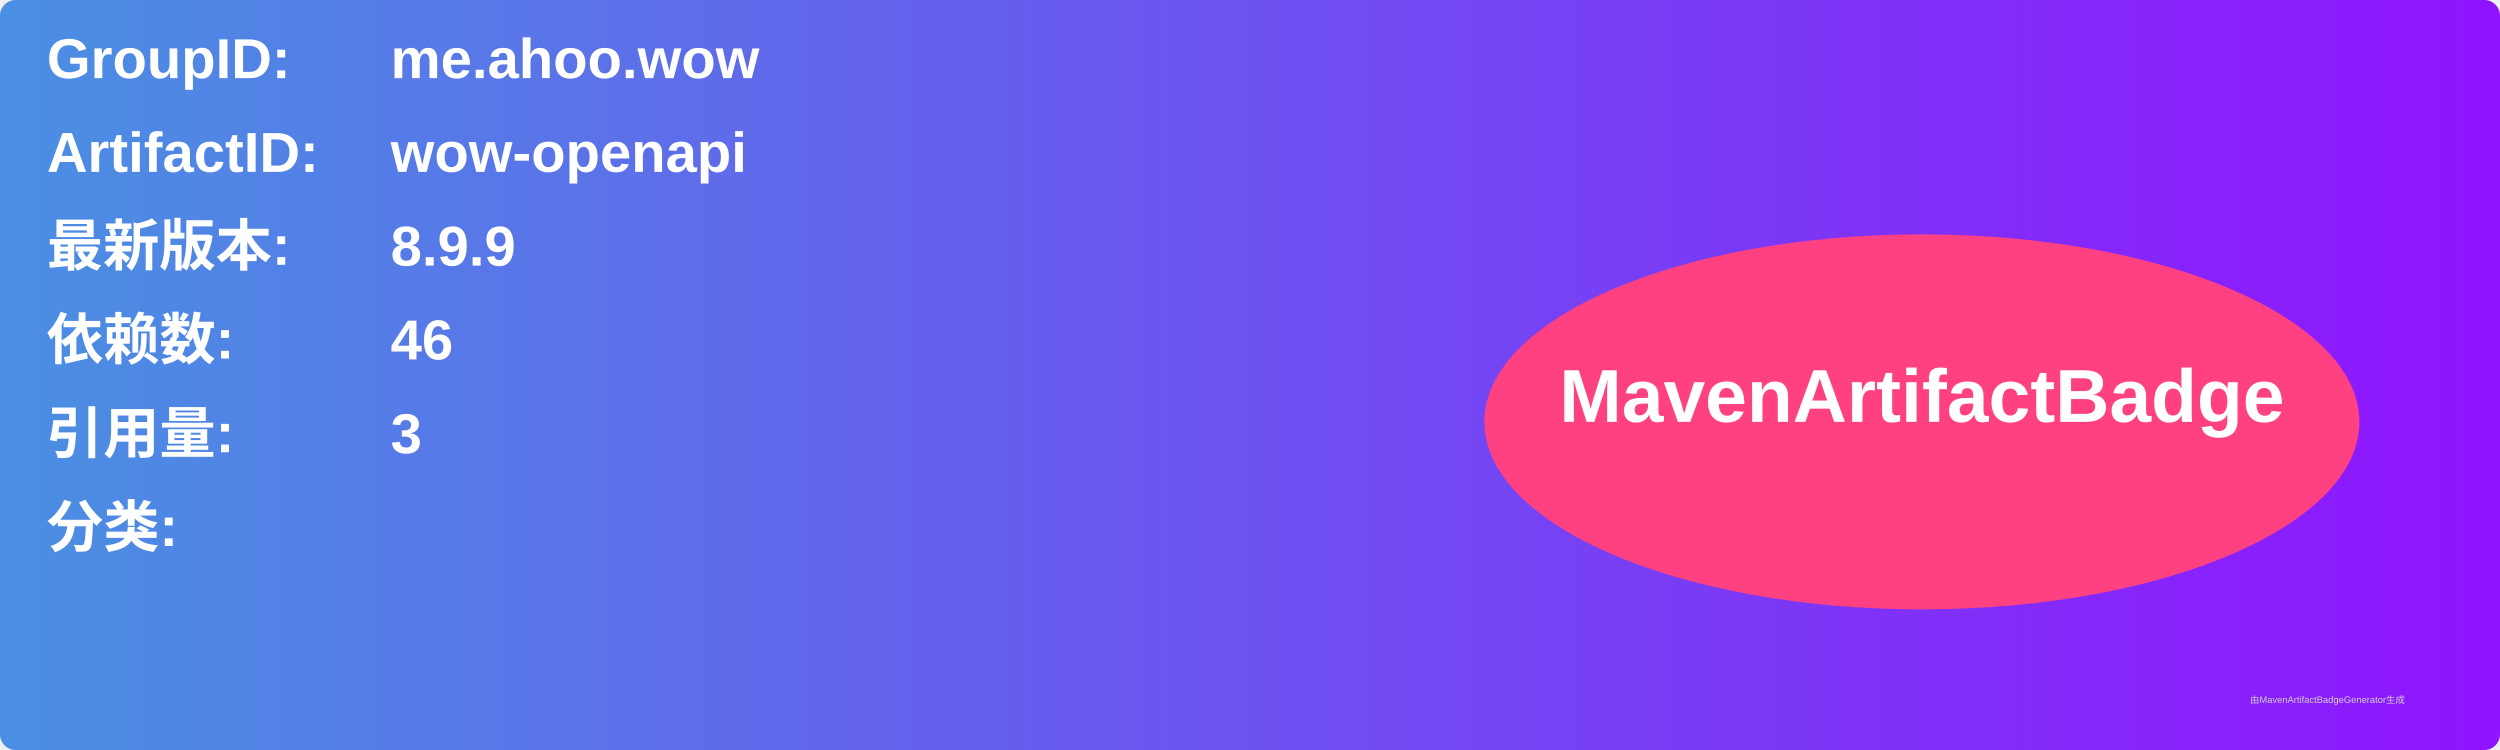
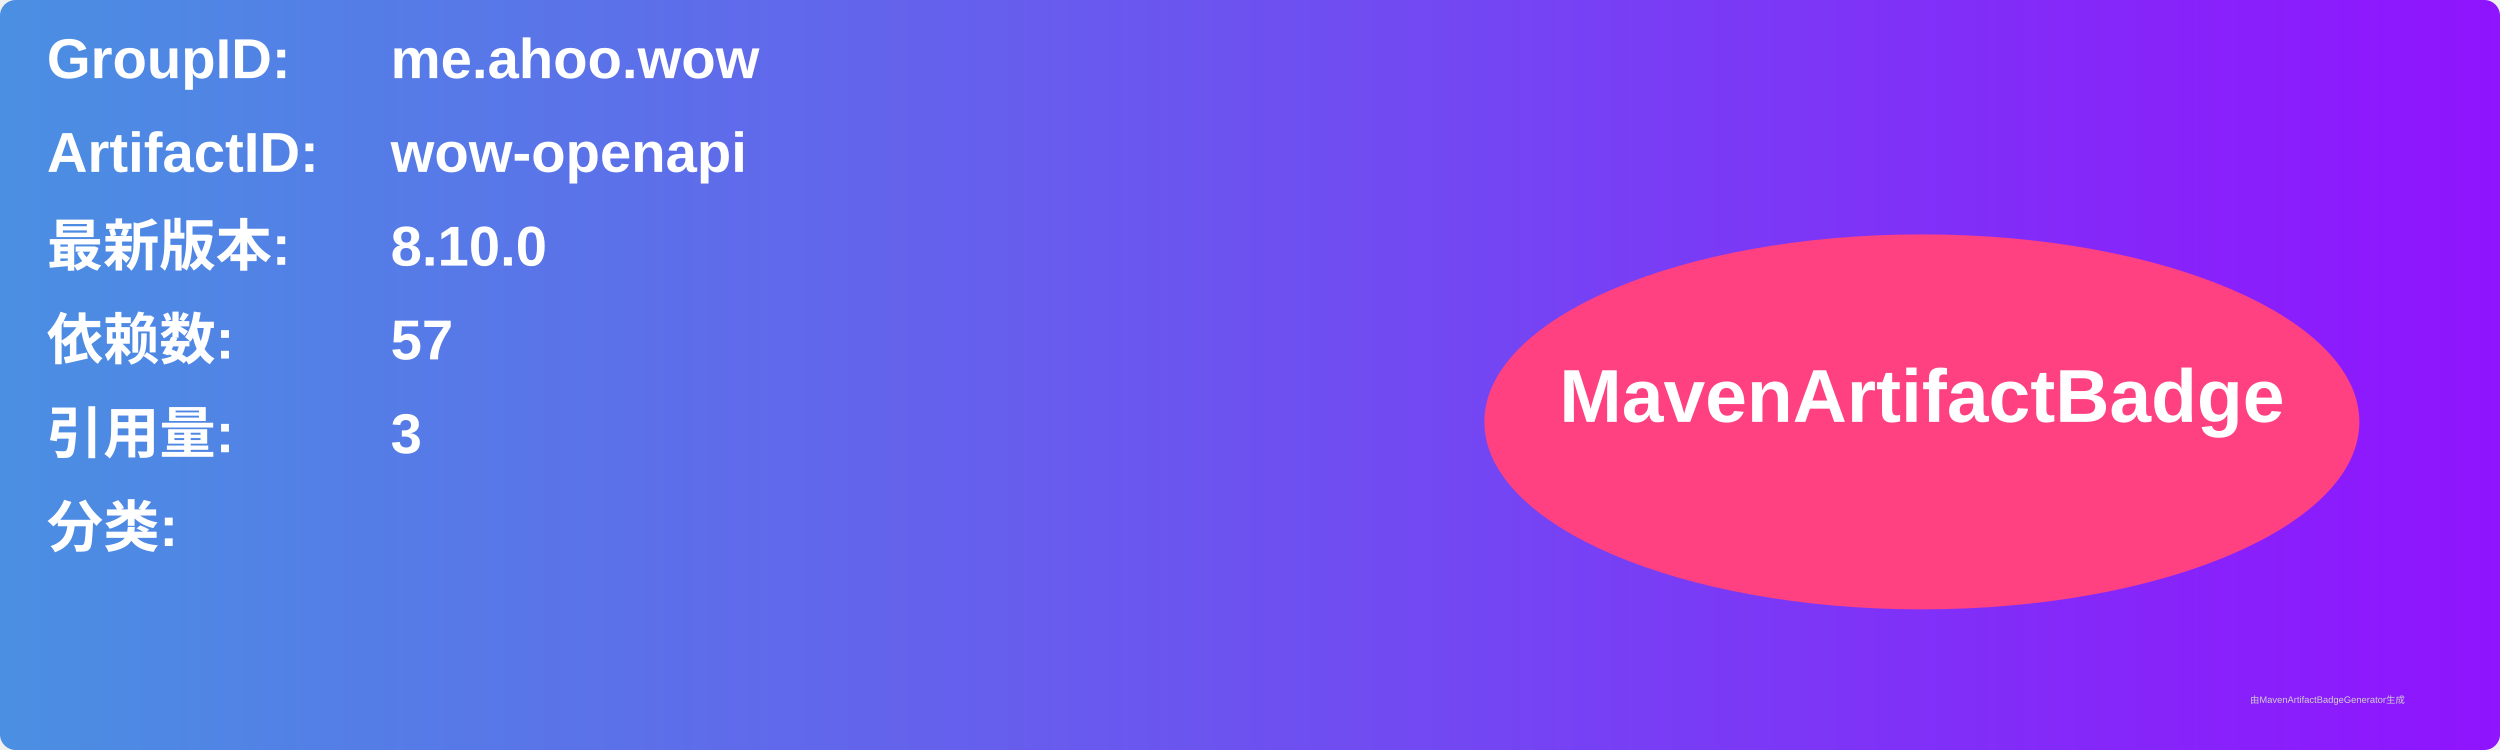
<svg xmlns="http://www.w3.org/2000/svg" width="800" height="240" viewBox="0 0 800 240">
  <linearGradient id="grad" x1="0%" y1="0%" x2="100%" y2="0%">
    <stop offset="0%" stop-color="#4a90e2" />
    <stop offset="100%" stop-color="#9013fe" />
  </linearGradient>
  <rect width="100%" height="100%" rx="5" ry="5" fill="url(#grad)" />
  <g transform="translate(15, 15)">
    <text x="0" y="10" font-family="Arial" font-size="18" fill="white" font-weight="bold" width="260">GroupID:</text>
    <text x="110" y="10" font-family="Arial" font-size="18" fill="white" font-weight="bold" width="460">me.ahoo.wow</text>
    <text x="0" y="40" font-family="Arial" font-size="18" fill="white" font-weight="bold" width="260">ArtifactID:</text>
    <text x="110" y="40" font-family="Arial" font-size="18" fill="white" font-weight="bold" width="460">wow-openapi</text>
    <text x="0" y="70" font-family="Arial" font-size="18" fill="white" font-weight="bold">最新版本:</text>
    <text x="110" y="70" font-family="Arial" font-size="18" fill="white" font-weight="bold">
-       <tspan font-weight="bold">8.9.9</tspan>
+       <tspan font-weight="bold">8.10.0</tspan>
    </text>
    <text x="0" y="100" font-family="Arial" font-size="18" fill="white" font-weight="bold">依赖数: </text>
    <text x="110" y="100" font-family="Arial" font-size="18" fill="white">
-       <tspan font-weight="bold">46</tspan>
+       <tspan font-weight="bold">57</tspan>
    </text>
    <text x="0" y="130" font-family="Arial" font-size="18" fill="white" font-weight="bold">引用量: </text>
    <text x="110" y="130" font-family="Arial" font-size="18" fill="white">
      <tspan font-weight="bold">3</tspan>
    </text>
    <text x="0" y="160" font-family="Arial" font-size="18" fill="white" font-weight="bold">分类:</text>
    <text x="10" y="190" font-family="Arial" font-size="10" fill="white">
      <tspan font-weight="bold" />
    </text>
    <ellipse cx="600" cy="120" rx="140" ry="60" fill="#ff4081" />
    <text x="600" y="120" text-anchor="middle" font-family="Arial" font-size="24" fill="white" font-weight="bold">MavenArtifactBadge</text>
  </g>
  <text x="720" y="225" font-family="Arial" font-size="3" fill="#d0d0d0">由MavenArtifactBadgeGenerator生成</text>
</svg>
